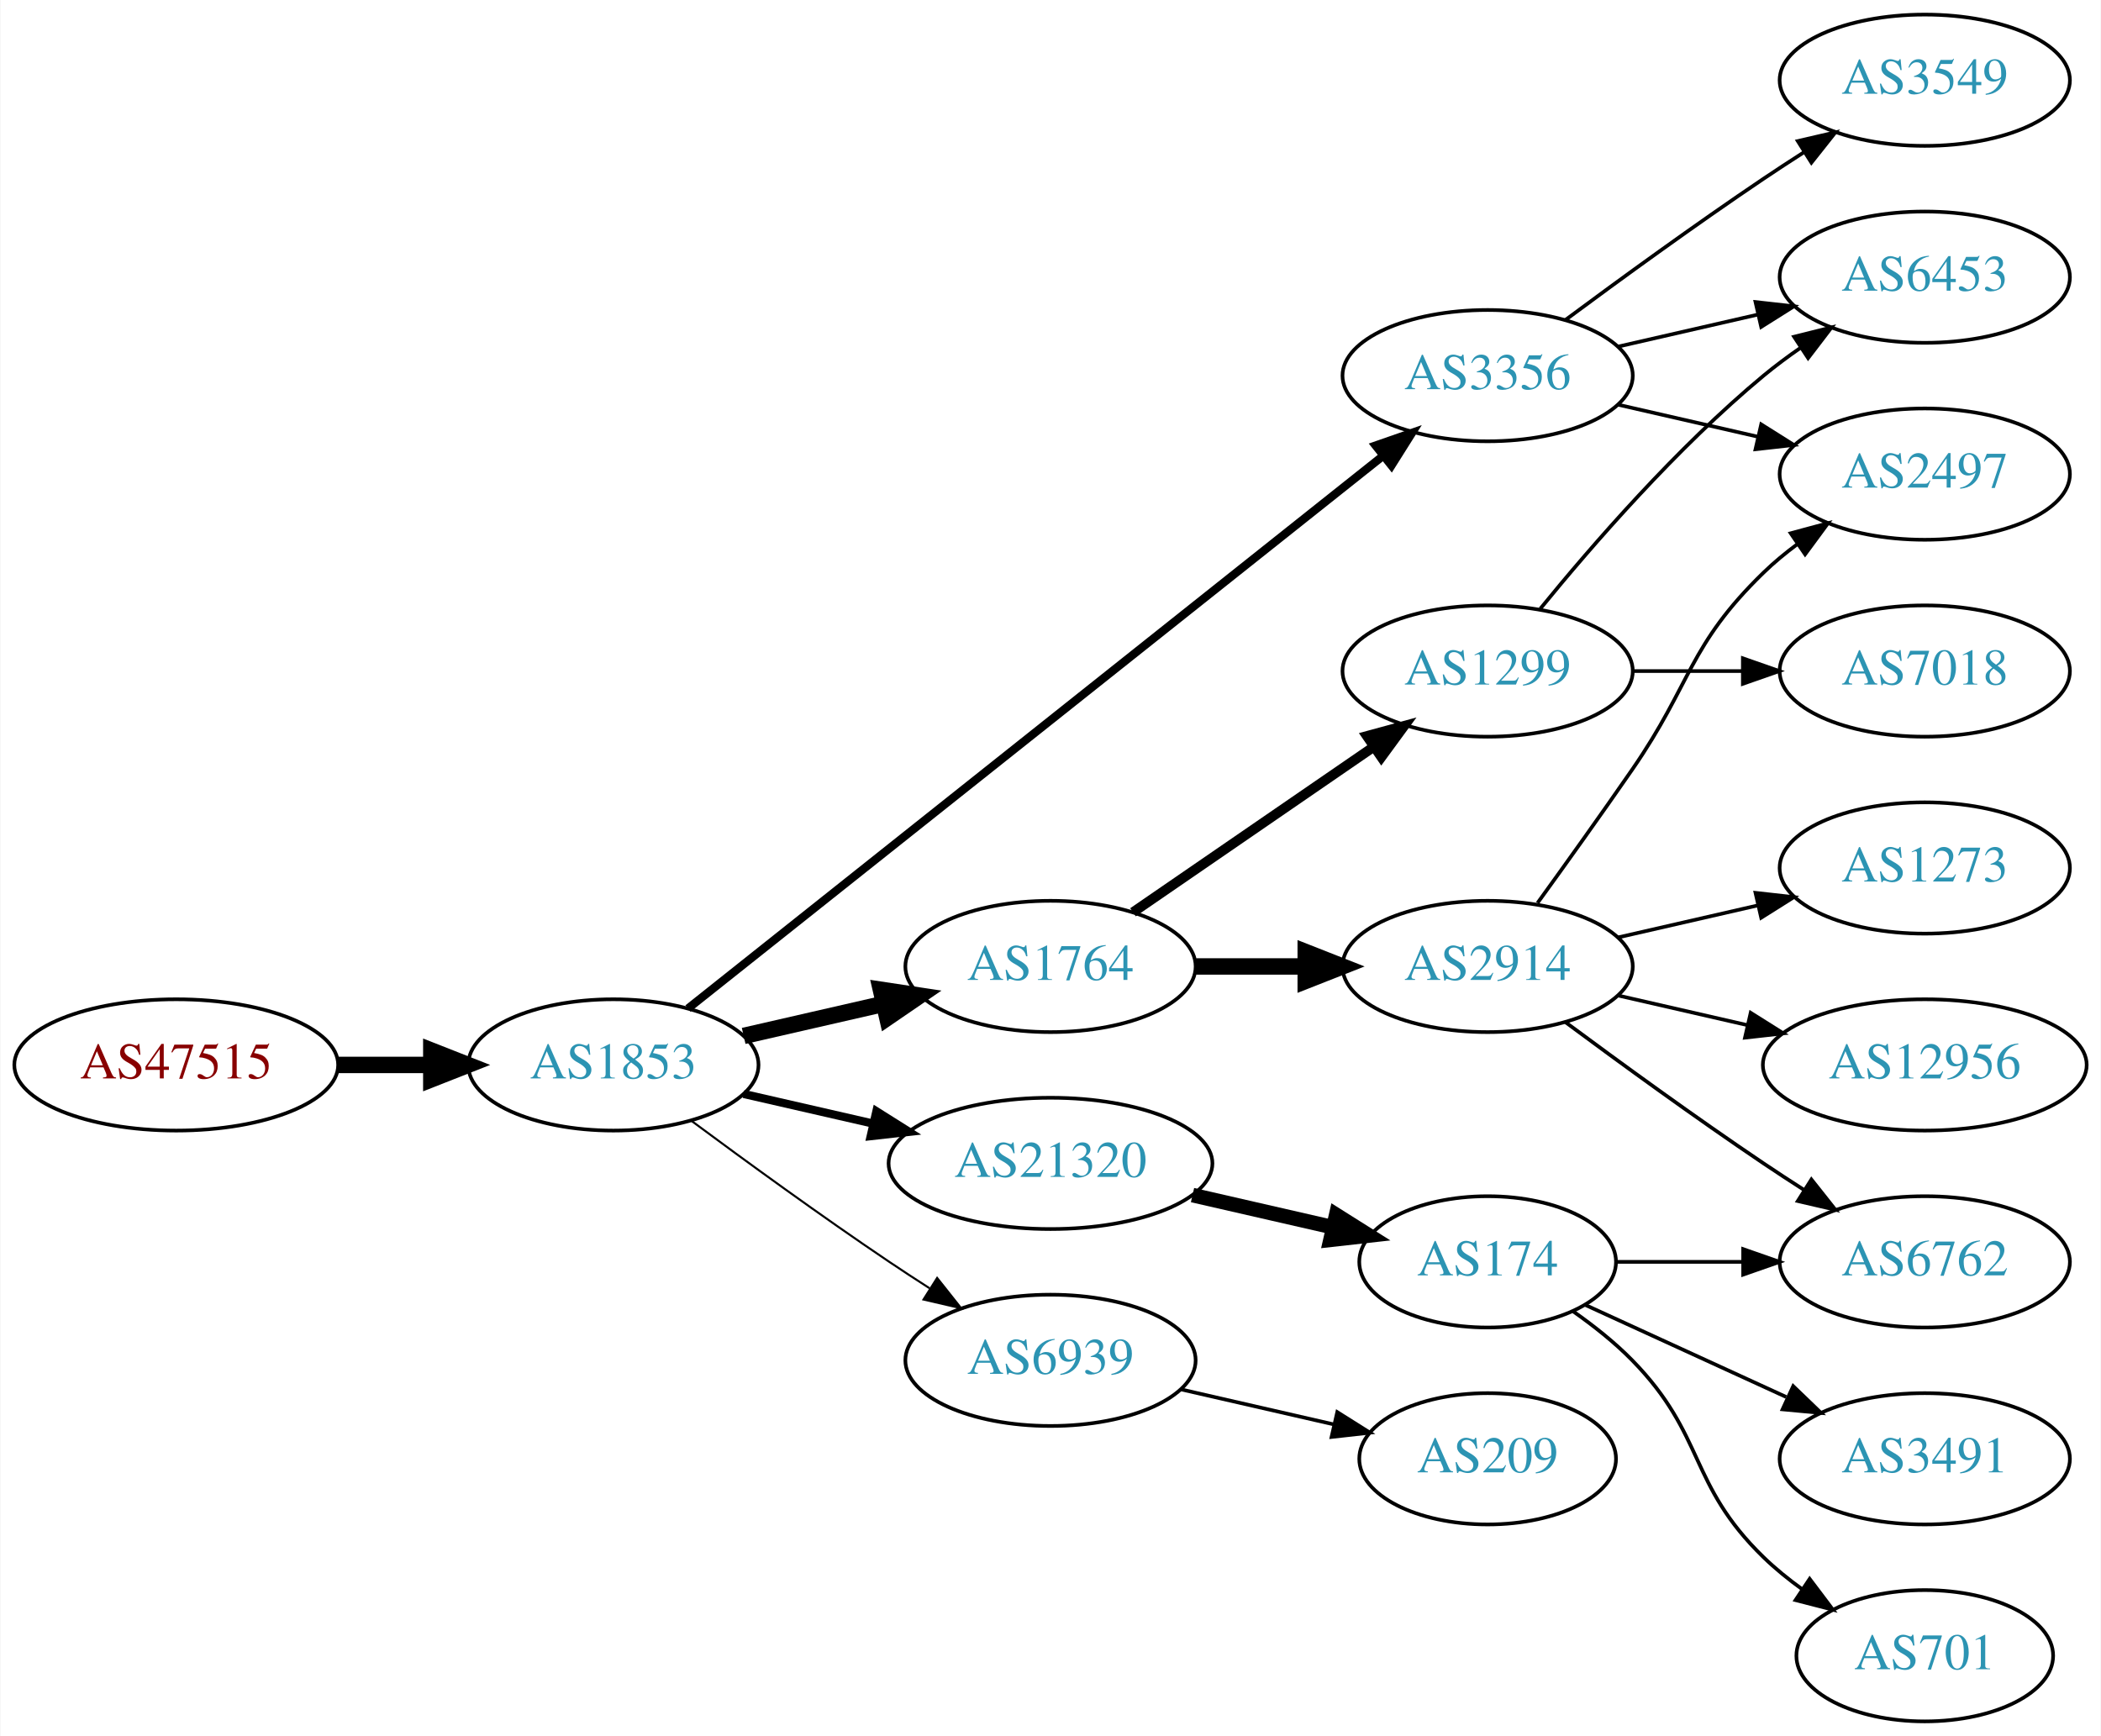
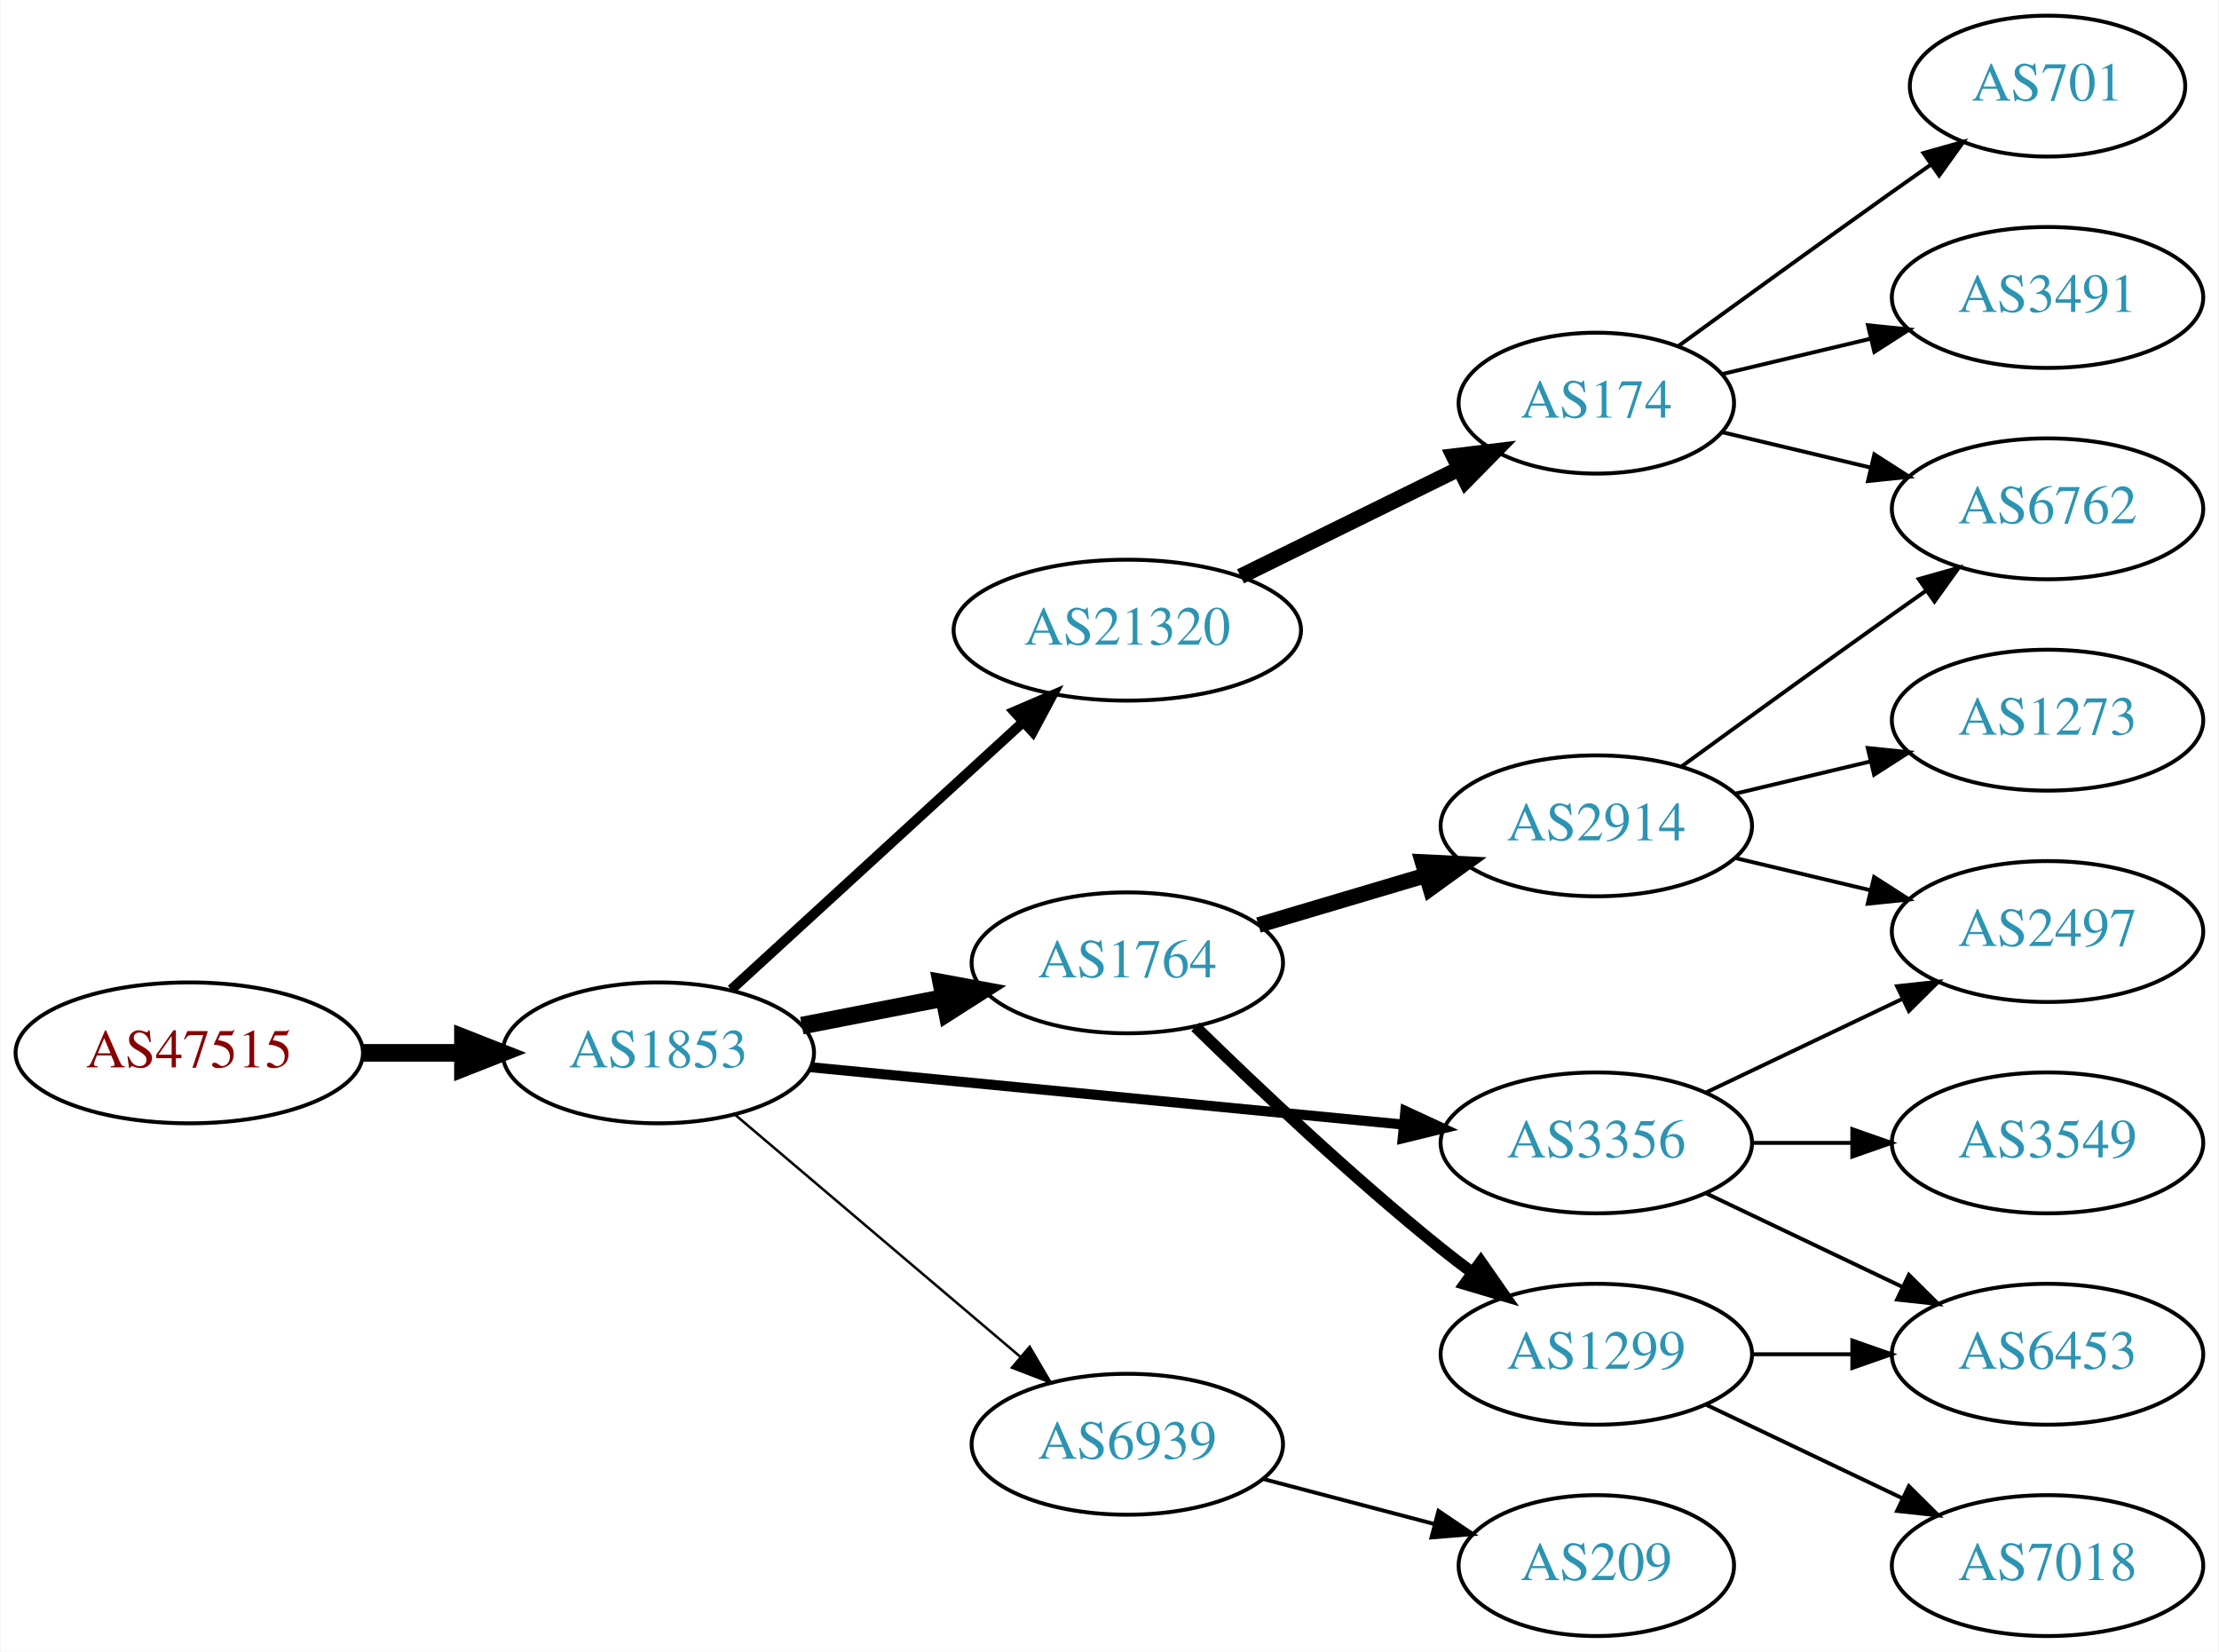
- <svg xmlns="http://www.w3.org/2000/svg" xmlns:xlink="http://www.w3.org/1999/xlink" width="576pt" height="476pt" viewBox="0.00 0.00 575.76 476.00">
-   <g id="graph0" class="graph" transform="scale(1 1) rotate(0) translate(4 472)">
-     <polygon fill="white" stroke="none" points="-4,4 -4,-472 571.762,-472 571.762,4 -4,4" />
+ <svg xmlns="http://www.w3.org/2000/svg" xmlns:xlink="http://www.w3.org/1999/xlink" width="567pt" height="422pt" viewBox="0.00 0.00 566.66 422.00">
+   <g id="graph0" class="graph" transform="scale(1 1) rotate(0) translate(4 418)">
+     <polygon fill="white" stroke="none" points="-4,4 -4,-418 562.663,-418 562.663,4 -4,4" />
    <g id="node1" class="node">
      <g id="a_node1">
        <a xlink:href="/asn/47515" xlink:title="AS47515 ~ BMI-GOVIX [AT]">
-           <ellipse fill="#ffffff" stroke="black" cx="44.196" cy="-180" rx="44.393" ry="18" />
-           <text text-anchor="middle" x="44.196" y="-176.3" font-family="Times,serif" font-size="14.00" fill="#880000">AS47515</text>
+           <ellipse fill="#ffffff" stroke="black" cx="44.196" cy="-149" rx="44.393" ry="18" />
+           <text text-anchor="middle" x="44.196" y="-145.3" font-family="Times,serif" font-size="14.00" fill="#880000">AS47515</text>
        </a>
      </g>
    </g>
    <g id="node2" class="node">
      <g id="a_node2">
        <a xlink:href="/asn/1853" xlink:title="AS1853 ~ ACOnet Backbone [AT]">
-           <ellipse fill="#ffffff" stroke="black" cx="164.039" cy="-180" rx="39.794" ry="18" />
-           <text text-anchor="middle" x="164.039" y="-176.3" font-family="Times,serif" font-size="14.00" fill="#2c94b3">AS1853</text>
+           <ellipse fill="#ffffff" stroke="black" cx="164.039" cy="-149" rx="39.794" ry="18" />
+           <text text-anchor="middle" x="164.039" y="-145.3" font-family="Times,serif" font-size="14.00" fill="#2c94b3">AS1853</text>
        </a>
      </g>
    </g>
    <g id="edge1" class="edge">
-       <path fill="none" stroke="black" stroke-width="4.5" d="M88.407,-180C96.72,-180 105.482,-180 113.965,-180" />
-       <polygon fill="black" stroke="black" stroke-width="4.5" points="114.123,-183.938 124.123,-180 114.123,-176.063 114.123,-183.938" />
+       <path fill="none" stroke="black" stroke-width="4.5" d="M88.407,-149C96.72,-149 105.482,-149 113.965,-149" />
+       <polygon fill="black" stroke="black" stroke-width="4.5" points="114.123,-152.938 124.123,-149 114.123,-145.063 114.123,-152.938" />
    </g>
    <g id="node3" class="node">
      <g id="a_node3">
-         <a xlink:href="/asn/1764" xlink:title="AS1764 ~ NEXTLAYER-AS [AT]">
-           <ellipse fill="#ffffff" stroke="black" cx="283.881" cy="-207" rx="39.794" ry="18" />
-           <text text-anchor="middle" x="283.881" y="-203.3" font-family="Times,serif" font-size="14.00" fill="#2c94b3">AS1764</text>
+         <a xlink:href="/asn/21320" xlink:title="AS21320 ~ GEANT Vereniging [EU]">
+           <ellipse fill="#ffffff" stroke="black" cx="283.881" cy="-257" rx="44.393" ry="18" />
+           <text text-anchor="middle" x="283.881" y="-253.3" font-family="Times,serif" font-size="14.00" fill="#2c94b3">AS21320</text>
        </a>
      </g>
    </g>
    <g id="edge2" class="edge">
-       <path fill="none" stroke="black" stroke-width="4.5" d="M199.758,-187.955C211.758,-190.704 225.379,-193.825 238.071,-196.733" />
-       <polygon fill="black" stroke="black" stroke-width="4.5" points="237.376,-200.613 248.003,-199.009 239.135,-192.937 237.376,-200.613" />
+       <path fill="none" stroke="black" stroke-width="2.571" d="M182.681,-165.169C202.439,-183.276 234.641,-212.789 257.193,-233.457" />
+       <polygon fill="black" stroke="black" stroke-width="2.571" points="254.994,-236.189 264.731,-240.365 259.723,-231.029 254.994,-236.189" />
    </g>
    <g id="node4" class="node">
      <g id="a_node4">
-         <a xlink:href="/asn/21320" xlink:title="AS21320 ~ GEANT Vereniging [EU]">
-           <ellipse fill="#ffffff" stroke="black" cx="283.881" cy="-153" rx="44.393" ry="18" />
-           <text text-anchor="middle" x="283.881" y="-149.3" font-family="Times,serif" font-size="14.00" fill="#2c94b3">AS21320</text>
+         <a xlink:href="/asn/1764" xlink:title="AS1764 ~ NEXTLAYER-AS [AT]">
+           <ellipse fill="#ffffff" stroke="black" cx="283.881" cy="-172" rx="39.794" ry="18" />
+           <text text-anchor="middle" x="283.881" y="-168.3" font-family="Times,serif" font-size="14.00" fill="#2c94b3">AS1764</text>
        </a>
      </g>
    </g>
    <g id="edge3" class="edge">
-       <path fill="none" stroke="black" stroke-width="2.25" d="M199.758,-172.045C210.896,-169.493 223.432,-166.621 235.325,-163.896" />
-       <polygon fill="black" stroke="black" stroke-width="2.25" points="236.153,-167.297 245.119,-161.652 234.59,-160.474 236.153,-167.297" />
+       <path fill="none" stroke="black" stroke-width="4.5" d="M200.715,-155.963C212.147,-158.194 224.968,-160.697 237.022,-163.049" />
+       <polygon fill="black" stroke="black" stroke-width="4.5" points="236.35,-166.93 246.919,-164.981 237.859,-159.201 236.35,-166.93" />
    </g>
    <g id="node5" class="node">
      <g id="a_node5">
        <a xlink:href="/asn/3356" xlink:title="AS3356 ~ Level 3 Parent, LLC [US]">
-           <ellipse fill="#ffffff" stroke="black" cx="403.724" cy="-369" rx="39.794" ry="18" />
-           <text text-anchor="middle" x="403.724" y="-365.3" font-family="Times,serif" font-size="14.00" fill="#2c94b3">AS3356</text>
+           <ellipse fill="#ffffff" stroke="black" cx="403.724" cy="-126" rx="39.794" ry="18" />
+           <text text-anchor="middle" x="403.724" y="-122.3" font-family="Times,serif" font-size="14.00" fill="#2c94b3">AS3356</text>
        </a>
      </g>
    </g>
    <g id="edge4" class="edge">
-       <path fill="none" stroke="black" stroke-width="2.25" d="M184.489,-195.467C226.622,-228.969 326.434,-308.337 375.094,-347.03" />
-       <polygon fill="black" stroke="black" stroke-width="2.25" points="372.999,-349.835 383.004,-353.32 377.355,-344.356 372.999,-349.835" />
+       <path fill="none" stroke="black" stroke-width="2.571" d="M202.963,-145.33C244.062,-141.353 309.748,-134.997 354.488,-130.668" />
+       <polygon fill="black" stroke="black" stroke-width="2.571" points="354.924,-134.142 364.541,-129.695 354.25,-127.174 354.924,-134.142" />
    </g>
    <g id="node6" class="node">
      <g id="a_node6">
        <a xlink:href="/asn/6939" xlink:title="AS6939 ~ Hurricane Electric LLC [US]">
-           <ellipse fill="#ffffff" stroke="black" cx="283.881" cy="-99" rx="39.794" ry="18" />
-           <text text-anchor="middle" x="283.881" y="-95.3" font-family="Times,serif" font-size="14.00" fill="#2c94b3">AS6939</text>
+           <ellipse fill="#ffffff" stroke="black" cx="283.881" cy="-49" rx="39.794" ry="18" />
+           <text text-anchor="middle" x="283.881" y="-45.3" font-family="Times,serif" font-size="14.00" fill="#2c94b3">AS6939</text>
        </a>
      </g>
    </g>
    <g id="edge5" class="edge">
-       <path fill="none" stroke="black" stroke-width="0.562" d="M185.369,-164.723C200.231,-153.696 220.976,-138.593 239.685,-126 243.234,-123.611 246.984,-121.161 250.733,-118.758" />
-       <polygon fill="black" stroke="black" stroke-width="0.562" points="252.801,-121.591 259.381,-113.288 249.059,-115.675 252.801,-121.591" />
+       <path fill="none" stroke="black" stroke-width="0.643" d="M183.711,-133.155C203.363,-116.478 234.459,-90.091 256.587,-71.313" />
+       <polygon fill="black" stroke="black" stroke-width="0.643" points="258.936,-73.91 264.296,-64.771 254.407,-68.573 258.936,-73.91" />
    </g>
    <g id="node7" class="node">
      <g id="a_node7">
-         <a xlink:href="/asn/1299" xlink:title="AS1299 ~ Telia Carrier [EU]">
-           <ellipse fill="#ffffff" stroke="black" cx="403.724" cy="-288" rx="39.794" ry="18" />
-           <text text-anchor="middle" x="403.724" y="-284.3" font-family="Times,serif" font-size="14.00" fill="#2c94b3">AS1299</text>
+         <a xlink:href="/asn/174" xlink:title="AS174 ~ Cogent Communications [US]">
+           <ellipse fill="#ffffff" stroke="black" cx="403.724" cy="-315" rx="35.194" ry="18" />
+           <text text-anchor="middle" x="403.724" y="-311.3" font-family="Times,serif" font-size="14.00" fill="#2c94b3">AS174</text>
        </a>
      </g>
    </g>
    <g id="edge6" class="edge">
-       <path fill="none" stroke="black" stroke-width="2.7" d="M306.495,-221.857C324.984,-234.565 351.798,-252.995 372.427,-267.175" />
-       <polygon fill="black" stroke="black" stroke-width="2.7" points="370.624,-270.183 380.848,-272.963 374.589,-264.414 370.624,-270.183" />
-     </g>
-     <g id="node8" class="node">
-       <g id="a_node8">
+       <path fill="none" stroke="black" stroke-width="4" d="M312.808,-270.745C329.462,-278.942 350.734,-289.412 368.407,-298.11" />
+       <polygon fill="black" stroke="black" stroke-width="4" points="367.284,-301.458 377.802,-302.734 370.376,-295.178 367.284,-301.458" />
+     </g>
+     <g id="node11" class="node">
+       <g id="a_node11">
        <a xlink:href="/asn/2914" xlink:title="AS2914 ~ NTT America, Inc. [US]">
          <ellipse fill="#ffffff" stroke="black" cx="403.724" cy="-207" rx="39.794" ry="18" />
          <text text-anchor="middle" x="403.724" y="-203.3" font-family="Times,serif" font-size="14.00" fill="#2c94b3">AS2914</text>
        </a>
      </g>
    </g>
-     <g id="edge7" class="edge">
-       <path fill="none" stroke="black" stroke-width="4.5" d="M323.794,-207C333.347,-207 343.697,-207 353.659,-207" />
-       <polygon fill="black" stroke="black" stroke-width="4.5" points="353.852,-210.938 363.852,-207 353.852,-203.063 353.852,-210.938" />
-     </g>
-     <g id="node15" class="node">
-       <g id="a_node15">
-         <a xlink:href="/asn/174" xlink:title="AS174 ~ Cogent Communications [US]">
-           <ellipse fill="#ffffff" stroke="black" cx="403.724" cy="-126" rx="35.194" ry="18" />
-           <text text-anchor="middle" x="403.724" y="-122.3" font-family="Times,serif" font-size="14.00" fill="#2c94b3">AS174</text>
-         </a>
-       </g>
-     </g>
-     <g id="edge14" class="edge">
-       <path fill="none" stroke="black" stroke-width="4" d="M322.816,-144.308C335.133,-141.486 348.858,-138.342 361.408,-135.466" />
-       <polygon fill="black" stroke="black" stroke-width="4" points="362.207,-138.874 371.173,-133.229 360.644,-132.051 362.207,-138.874" />
-     </g>
-     <g id="node9" class="node">
-       <g id="a_node9">
-         <a xlink:href="/asn/6453" xlink:title="AS6453 ~ TATA COMMUNICATIONS (AMERICA) INC [US]">
-           <ellipse fill="#ffffff" stroke="black" cx="523.566" cy="-396" rx="39.794" ry="18" />
-           <text text-anchor="middle" x="523.566" y="-392.3" font-family="Times,serif" font-size="14.00" fill="#2c94b3">AS6453</text>
-         </a>
-       </g>
-     </g>
-     <g id="edge19" class="edge">
-       <path fill="none" stroke="black" d="M439.443,-376.955C451.443,-379.704 465.064,-382.825 477.756,-385.733" />
-       <polygon fill="black" stroke="black" points="477.159,-389.187 487.688,-388.009 478.722,-382.364 477.159,-389.187" />
+     <g id="edge10" class="edge">
+       <path fill="none" stroke="black" stroke-width="4" d="M317.394,-181.657C330.551,-185.564 345.923,-190.13 359.967,-194.301" />
+       <polygon fill="black" stroke="black" stroke-width="4" points="359.325,-197.761 369.908,-197.253 361.318,-191.051 359.325,-197.761" />
+     </g>
+     <g id="node12" class="node">
+       <g id="a_node12">
+         <a xlink:href="/asn/1299" xlink:title="AS1299 ~ Telia Carrier [EU]">
+           <ellipse fill="#ffffff" stroke="black" cx="403.724" cy="-72" rx="39.794" ry="18" />
+           <text text-anchor="middle" x="403.724" y="-68.3" font-family="Times,serif" font-size="14.00" fill="#2c94b3">AS1299</text>
+         </a>
+       </g>
+     </g>
+     <g id="edge11" class="edge">
+       <path fill="none" stroke="black" stroke-width="3" d="M301.287,-155.654C316.909,-140.389 341.345,-117.28 364.077,-99 366.629,-96.948 369.326,-94.879 372.062,-92.847" />
+       <polygon fill="black" stroke="black" stroke-width="3" points="374.215,-95.609 380.276,-86.919 370.119,-89.933 374.215,-95.609" />
    </g>
    <g id="node14" class="node">
      <g id="a_node14">
        <a xlink:href="/asn/2497" xlink:title="AS2497 ~ Internet Initiative Japan Inc. [JP]">
-           <ellipse fill="#ffffff" stroke="black" cx="523.566" cy="-342" rx="39.794" ry="18" />
-           <text text-anchor="middle" x="523.566" y="-338.3" font-family="Times,serif" font-size="14.00" fill="#2c94b3">AS2497</text>
-         </a>
-       </g>
-     </g>
-     <g id="edge18" class="edge">
-       <path fill="none" stroke="black" d="M439.443,-361.045C451.443,-358.296 465.064,-355.175 477.756,-352.267" />
-       <polygon fill="black" stroke="black" points="478.722,-355.636 487.688,-349.991 477.159,-348.813 478.722,-355.636" />
+           <ellipse fill="#ffffff" stroke="black" cx="519.017" cy="-180" rx="39.794" ry="18" />
+           <text text-anchor="middle" x="519.017" y="-176.3" font-family="Times,serif" font-size="14.00" fill="#2c94b3">AS2497</text>
+         </a>
+       </g>
+     </g>
+     <g id="edge17" class="edge">
+       <path fill="none" stroke="black" d="M431.86,-138.934C446.854,-146.081 465.675,-155.052 481.898,-162.785" />
+       <polygon fill="black" stroke="black" points="480.569,-166.028 491.102,-167.171 483.581,-159.709 480.569,-166.028" />
+     </g>
+     <g id="node15" class="node">
+       <g id="a_node15">
+         <a xlink:href="/asn/3549" xlink:title="AS3549 ~ Level 3 Parent, LLC [US]">
+           <ellipse fill="#ffffff" stroke="black" cx="519.017" cy="-126" rx="39.794" ry="18" />
+           <text text-anchor="middle" x="519.017" y="-122.3" font-family="Times,serif" font-size="14.00" fill="#2c94b3">AS3549</text>
+         </a>
+       </g>
+     </g>
+     <g id="edge15" class="edge">
+       <path fill="none" stroke="black" d="M443.396,-126C451.599,-126 460.363,-126 468.895,-126" />
+       <polygon fill="black" stroke="black" points="469.134,-129.5 479.134,-126 469.134,-122.5 469.134,-129.5" />
+     </g>
+     <g id="node16" class="node">
+       <g id="a_node16">
+         <a xlink:href="/asn/6453" xlink:title="AS6453 ~ TATA COMMUNICATIONS (AMERICA) INC [US]">
+           <ellipse fill="#ffffff" stroke="black" cx="519.017" cy="-72" rx="39.794" ry="18" />
+           <text text-anchor="middle" x="519.017" y="-68.3" font-family="Times,serif" font-size="14.00" fill="#2c94b3">AS6453</text>
+         </a>
+       </g>
+     </g>
+     <g id="edge16" class="edge">
+       <path fill="none" stroke="black" d="M431.86,-113.066C446.854,-105.919 465.675,-96.948 481.898,-89.215" />
+       <polygon fill="black" stroke="black" points="483.581,-92.291 491.102,-84.829 480.569,-85.972 483.581,-92.291" />
    </g>
    <g id="node18" class="node">
      <g id="a_node18">
-         <a xlink:href="/asn/3549" xlink:title="AS3549 ~ Level 3 Parent, LLC [US]">
-           <ellipse fill="#ffffff" stroke="black" cx="523.566" cy="-450" rx="39.794" ry="18" />
-           <text text-anchor="middle" x="523.566" y="-446.3" font-family="Times,serif" font-size="14.00" fill="#2c94b3">AS3549</text>
+         <a xlink:href="/asn/209" xlink:title="AS209 ~ CenturyLink Communications, LLC [US]">
+           <ellipse fill="#ffffff" stroke="black" cx="403.724" cy="-18" rx="35.194" ry="18" />
+           <text text-anchor="middle" x="403.724" y="-14.3" font-family="Times,serif" font-size="14.00" fill="#2c94b3">AS209</text>
        </a>
      </g>
    </g>
    <g id="edge20" class="edge">
-       <path fill="none" stroke="black" d="M425.054,-384.277C439.916,-395.304 460.661,-410.407 479.37,-423 482.919,-425.389 486.67,-427.839 490.418,-430.242" />
-       <polygon fill="black" stroke="black" points="488.744,-433.325 499.067,-435.712 492.486,-427.409 488.744,-433.325" />
-     </g>
-     <g id="node19" class="node">
-       <g id="a_node19">
-         <a xlink:href="/asn/209" xlink:title="AS209 ~ CenturyLink Communications, LLC [US]">
-           <ellipse fill="#ffffff" stroke="black" cx="403.724" cy="-72" rx="35.194" ry="18" />
-           <text text-anchor="middle" x="403.724" y="-68.3" font-family="Times,serif" font-size="14.00" fill="#2c94b3">AS209</text>
-         </a>
-       </g>
-     </g>
-     <g id="edge21" class="edge">
-       <path fill="none" stroke="black" d="M319.6,-91.045C332.693,-88.045 347.715,-84.603 361.356,-81.478" />
-       <polygon fill="black" stroke="black" points="362.497,-84.807 371.463,-79.162 360.934,-77.984 362.497,-84.807" />
+       <path fill="none" stroke="black" d="M318.65,-40.117C332.223,-36.546 347.988,-32.399 362.174,-28.667" />
+       <polygon fill="black" stroke="black" points="363.39,-31.966 372.17,-26.038 361.609,-25.197 363.39,-31.966" />
+     </g>
+     <g id="node8" class="node">
+       <g id="a_node8">
+         <a xlink:href="/asn/701" xlink:title="AS701 ~ UUNET [US]">
+           <ellipse fill="#ffffff" stroke="black" cx="519.017" cy="-396" rx="35.194" ry="18" />
+           <text text-anchor="middle" x="519.017" y="-392.3" font-family="Times,serif" font-size="14.00" fill="#2c94b3">AS701</text>
+         </a>
+       </g>
+     </g>
+     <g id="edge7" class="edge">
+       <path fill="none" stroke="black" d="M424.62,-329.529C439.621,-340.45 460.729,-355.747 479.37,-369 482.581,-371.282 485.95,-373.661 489.304,-376.018" />
+       <polygon fill="black" stroke="black" points="487.316,-378.899 497.515,-381.77 491.332,-373.166 487.316,-378.899" />
+     </g>
+     <g id="node9" class="node">
+       <g id="a_node9">
+         <a xlink:href="/asn/6762" xlink:title="AS6762 ~ TELECOM ITALIA SPARKLE S.p.A. [IT]">
+           <ellipse fill="#ffffff" stroke="black" cx="519.017" cy="-288" rx="39.794" ry="18" />
+           <text text-anchor="middle" x="519.017" y="-284.3" font-family="Times,serif" font-size="14.00" fill="#2c94b3">AS6762</text>
+         </a>
+       </g>
    </g>
    <g id="edge8" class="edge">
-       <path fill="none" stroke="black" d="M418.143,-305.065C432.257,-322.375 455.672,-349.345 479.37,-369 482.587,-371.668 486.087,-374.27 489.658,-376.741" />
-       <polygon fill="black" stroke="black" points="487.735,-379.666 498.014,-382.236 491.581,-373.817 487.735,-379.666" />
+       <path fill="none" stroke="black" d="M435.981,-307.551C447.661,-304.767 461.157,-301.551 473.786,-298.541" />
+       <polygon fill="black" stroke="black" points="474.762,-301.907 483.678,-296.184 473.139,-295.097 474.762,-301.907" />
    </g>
    <g id="node10" class="node">
      <g id="a_node10">
-         <a xlink:href="/asn/7018" xlink:title="AS7018 ~ AT&amp;T Services, Inc. [US]">
-           <ellipse fill="#ffffff" stroke="black" cx="523.566" cy="-288" rx="39.794" ry="18" />
-           <text text-anchor="middle" x="523.566" y="-284.3" font-family="Times,serif" font-size="14.00" fill="#2c94b3">AS7018</text>
+         <a xlink:href="/asn/3491" xlink:title="AS3491 ~ PCCW Global, Inc. [US]">
+           <ellipse fill="#ffffff" stroke="black" cx="519.017" cy="-342" rx="39.794" ry="18" />
+           <text text-anchor="middle" x="519.017" y="-338.3" font-family="Times,serif" font-size="14.00" fill="#2c94b3">AS3491</text>
        </a>
      </g>
    </g>
    <g id="edge9" class="edge">
-       <path fill="none" stroke="black" d="M443.636,-288C453.19,-288 463.539,-288 473.502,-288" />
-       <polygon fill="black" stroke="black" points="473.695,-291.5 483.695,-288 473.694,-284.5 473.695,-291.5" />
-     </g>
-     <g id="node11" class="node">
-       <g id="a_node11">
-         <a xlink:href="/asn/12956" xlink:title="AS12956 ~ TELXIUS [ES]">
-           <ellipse fill="#ffffff" stroke="black" cx="523.566" cy="-180" rx="44.393" ry="18" />
-           <text text-anchor="middle" x="523.566" y="-176.3" font-family="Times,serif" font-size="14.00" fill="#2c94b3">AS12956</text>
-         </a>
-       </g>
-     </g>
-     <g id="edge10" class="edge">
-       <path fill="none" stroke="black" d="M439.443,-199.045C450.582,-196.493 463.117,-193.621 475.01,-190.896" />
-       <polygon fill="black" stroke="black" points="475.838,-194.297 484.804,-188.652 474.275,-187.474 475.838,-194.297" />
-     </g>
-     <g id="node12" class="node">
-       <g id="a_node12">
-         <a xlink:href="/asn/1273" xlink:title="AS1273 ~ Vodafone Group PLC [EU]">
-           <ellipse fill="#ffffff" stroke="black" cx="523.566" cy="-234" rx="39.794" ry="18" />
-           <text text-anchor="middle" x="523.566" y="-230.3" font-family="Times,serif" font-size="14.00" fill="#2c94b3">AS1273</text>
-         </a>
-       </g>
-     </g>
-     <g id="edge11" class="edge">
-       <path fill="none" stroke="black" d="M439.443,-214.955C451.443,-217.704 465.064,-220.825 477.756,-223.733" />
-       <polygon fill="black" stroke="black" points="477.159,-227.187 487.688,-226.009 478.722,-220.364 477.159,-227.187" />
+       <path fill="none" stroke="black" d="M435.981,-322.449C447.661,-325.233 461.157,-328.449 473.786,-331.459" />
+       <polygon fill="black" stroke="black" points="473.139,-334.903 483.678,-333.816 474.762,-328.093 473.139,-334.903" />
+     </g>
+     <g id="edge12" class="edge">
+       <path fill="none" stroke="black" d="M425.572,-222.222C440.506,-233.091 461.12,-248.025 479.37,-261 482.191,-263.005 485.134,-265.085 488.082,-267.159" />
+       <polygon fill="black" stroke="black" points="486.109,-270.05 496.306,-272.926 490.128,-264.319 486.109,-270.05" />
    </g>
    <g id="node13" class="node">
      <g id="a_node13">
-         <a xlink:href="/asn/6762" xlink:title="AS6762 ~ TELECOM ITALIA SPARKLE S.p.A. [IT]">
-           <ellipse fill="#ffffff" stroke="black" cx="523.566" cy="-126" rx="39.794" ry="18" />
-           <text text-anchor="middle" x="523.566" y="-122.3" font-family="Times,serif" font-size="14.00" fill="#2c94b3">AS6762</text>
-         </a>
-       </g>
-     </g>
-     <g id="edge12" class="edge">
-       <path fill="none" stroke="black" d="M425.054,-191.723C439.916,-180.696 460.661,-165.593 479.37,-153 482.919,-150.611 486.67,-148.161 490.418,-145.758" />
-       <polygon fill="black" stroke="black" points="492.486,-148.591 499.067,-140.288 488.744,-142.675 492.486,-148.591" />
+         <a xlink:href="/asn/1273" xlink:title="AS1273 ~ Vodafone Group PLC [EU]">
+           <ellipse fill="#ffffff" stroke="black" cx="519.017" cy="-234" rx="39.794" ry="18" />
+           <text text-anchor="middle" x="519.017" y="-230.3" font-family="Times,serif" font-size="14.00" fill="#2c94b3">AS1273</text>
+         </a>
+       </g>
    </g>
    <g id="edge13" class="edge">
-       <path fill="none" stroke="black" d="M417.403,-224.406C425.018,-234.937 434.851,-248.67 443.37,-261 459.766,-284.731 458.677,-294.906 479.37,-315 482.215,-317.763 485.389,-320.386 488.689,-322.834" />
-       <polygon fill="black" stroke="black" points="486.806,-325.786 497.037,-328.538 490.755,-320.006 486.806,-325.786" />
-     </g>
-     <g id="edge16" class="edge">
-       <path fill="none" stroke="black" d="M439.125,-126C449.949,-126 462.117,-126 473.744,-126" />
-       <polygon fill="black" stroke="black" points="473.775,-129.5 483.775,-126 473.775,-122.5 473.775,-129.5" />
-     </g>
-     <g id="node16" class="node">
-       <g id="a_node16">
-         <a xlink:href="/asn/701" xlink:title="AS701 ~ UUNET [US]">
-           <ellipse fill="#ffffff" stroke="black" cx="523.566" cy="-18" rx="35.194" ry="18" />
-           <text text-anchor="middle" x="523.566" y="-14.3" font-family="Times,serif" font-size="14.00" fill="#2c94b3">AS701</text>
-         </a>
-       </g>
-     </g>
-     <g id="edge15" class="edge">
-       <path fill="none" stroke="black" d="M427.107,-112.468C432.748,-108.51 438.562,-103.914 443.37,-99 463.543,-78.383 458.677,-65.094 479.37,-45 482.598,-41.866 486.249,-38.911 490.027,-36.188" />
-       <polygon fill="black" stroke="black" points="492.006,-39.075 498.387,-30.617 488.125,-33.25 492.006,-39.075" />
+       <path fill="none" stroke="black" d="M439.331,-215.248C450.202,-217.838 462.357,-220.735 473.799,-223.462" />
+       <polygon fill="black" stroke="black" points="473.082,-226.889 483.621,-225.803 474.705,-220.08 473.082,-226.889" />
+     </g>
+     <g id="edge14" class="edge">
+       <path fill="none" stroke="black" d="M439.331,-198.752C450.202,-196.162 462.357,-193.265 473.799,-190.538" />
+       <polygon fill="black" stroke="black" points="474.705,-193.92 483.621,-188.197 473.082,-187.111 474.705,-193.92" />
+     </g>
+     <g id="edge18" class="edge">
+       <path fill="none" stroke="black" d="M443.396,-72C451.599,-72 460.363,-72 468.895,-72" />
+       <polygon fill="black" stroke="black" points="469.134,-75.5 479.134,-72 469.134,-68.5 469.134,-75.5" />
    </g>
    <g id="node17" class="node">
      <g id="a_node17">
-         <a xlink:href="/asn/3491" xlink:title="AS3491 ~ PCCW Global, Inc. [US]">
-           <ellipse fill="#ffffff" stroke="black" cx="523.566" cy="-72" rx="39.794" ry="18" />
-           <text text-anchor="middle" x="523.566" y="-68.3" font-family="Times,serif" font-size="14.00" fill="#2c94b3">AS3491</text>
-         </a>
-       </g>
-     </g>
-     <g id="edge17" class="edge">
-       <path fill="none" stroke="black" d="M430.585,-114.149C446.705,-106.762 467.708,-97.138 485.573,-88.952" />
-       <polygon fill="black" stroke="black" points="487.492,-91.923 495.125,-84.575 484.575,-85.559 487.492,-91.923" />
+         <a xlink:href="/asn/7018" xlink:title="AS7018 ~ AT&amp;T Services, Inc. [US]">
+           <ellipse fill="#ffffff" stroke="black" cx="519.017" cy="-18" rx="39.794" ry="18" />
+           <text text-anchor="middle" x="519.017" y="-14.3" font-family="Times,serif" font-size="14.00" fill="#2c94b3">AS7018</text>
+         </a>
+       </g>
+     </g>
+     <g id="edge19" class="edge">
+       <path fill="none" stroke="black" d="M431.86,-59.066C446.854,-51.919 465.675,-42.948 481.898,-35.215" />
+       <polygon fill="black" stroke="black" points="483.581,-38.291 491.102,-30.829 480.569,-31.972 483.581,-38.291" />
    </g>
  </g>
</svg>
